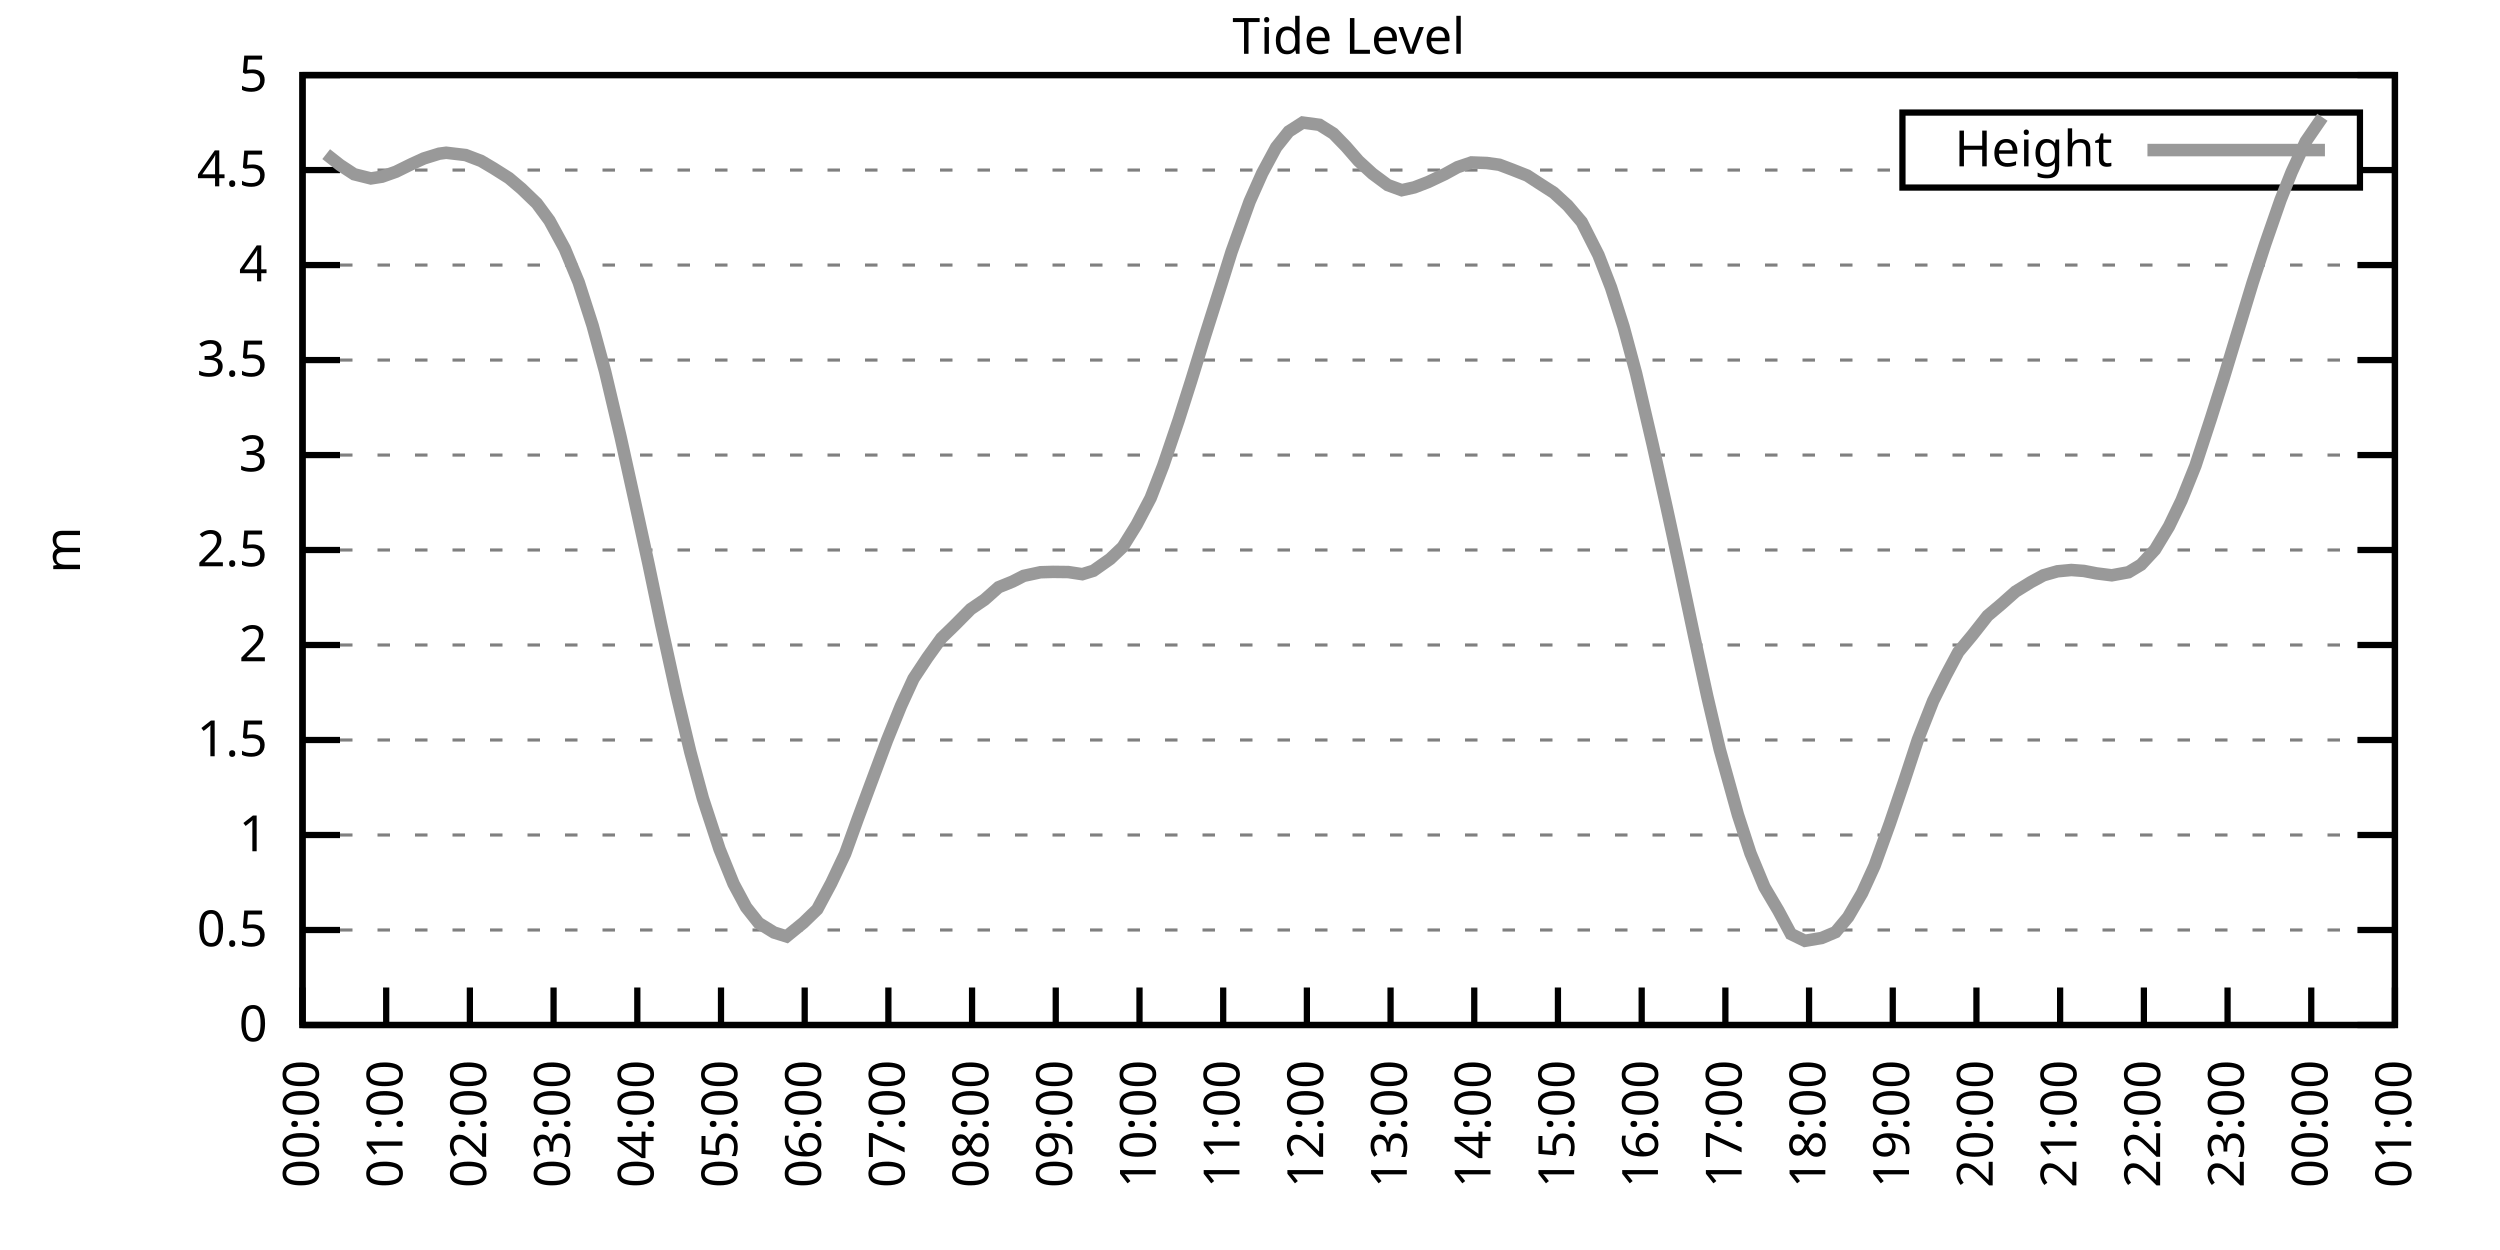
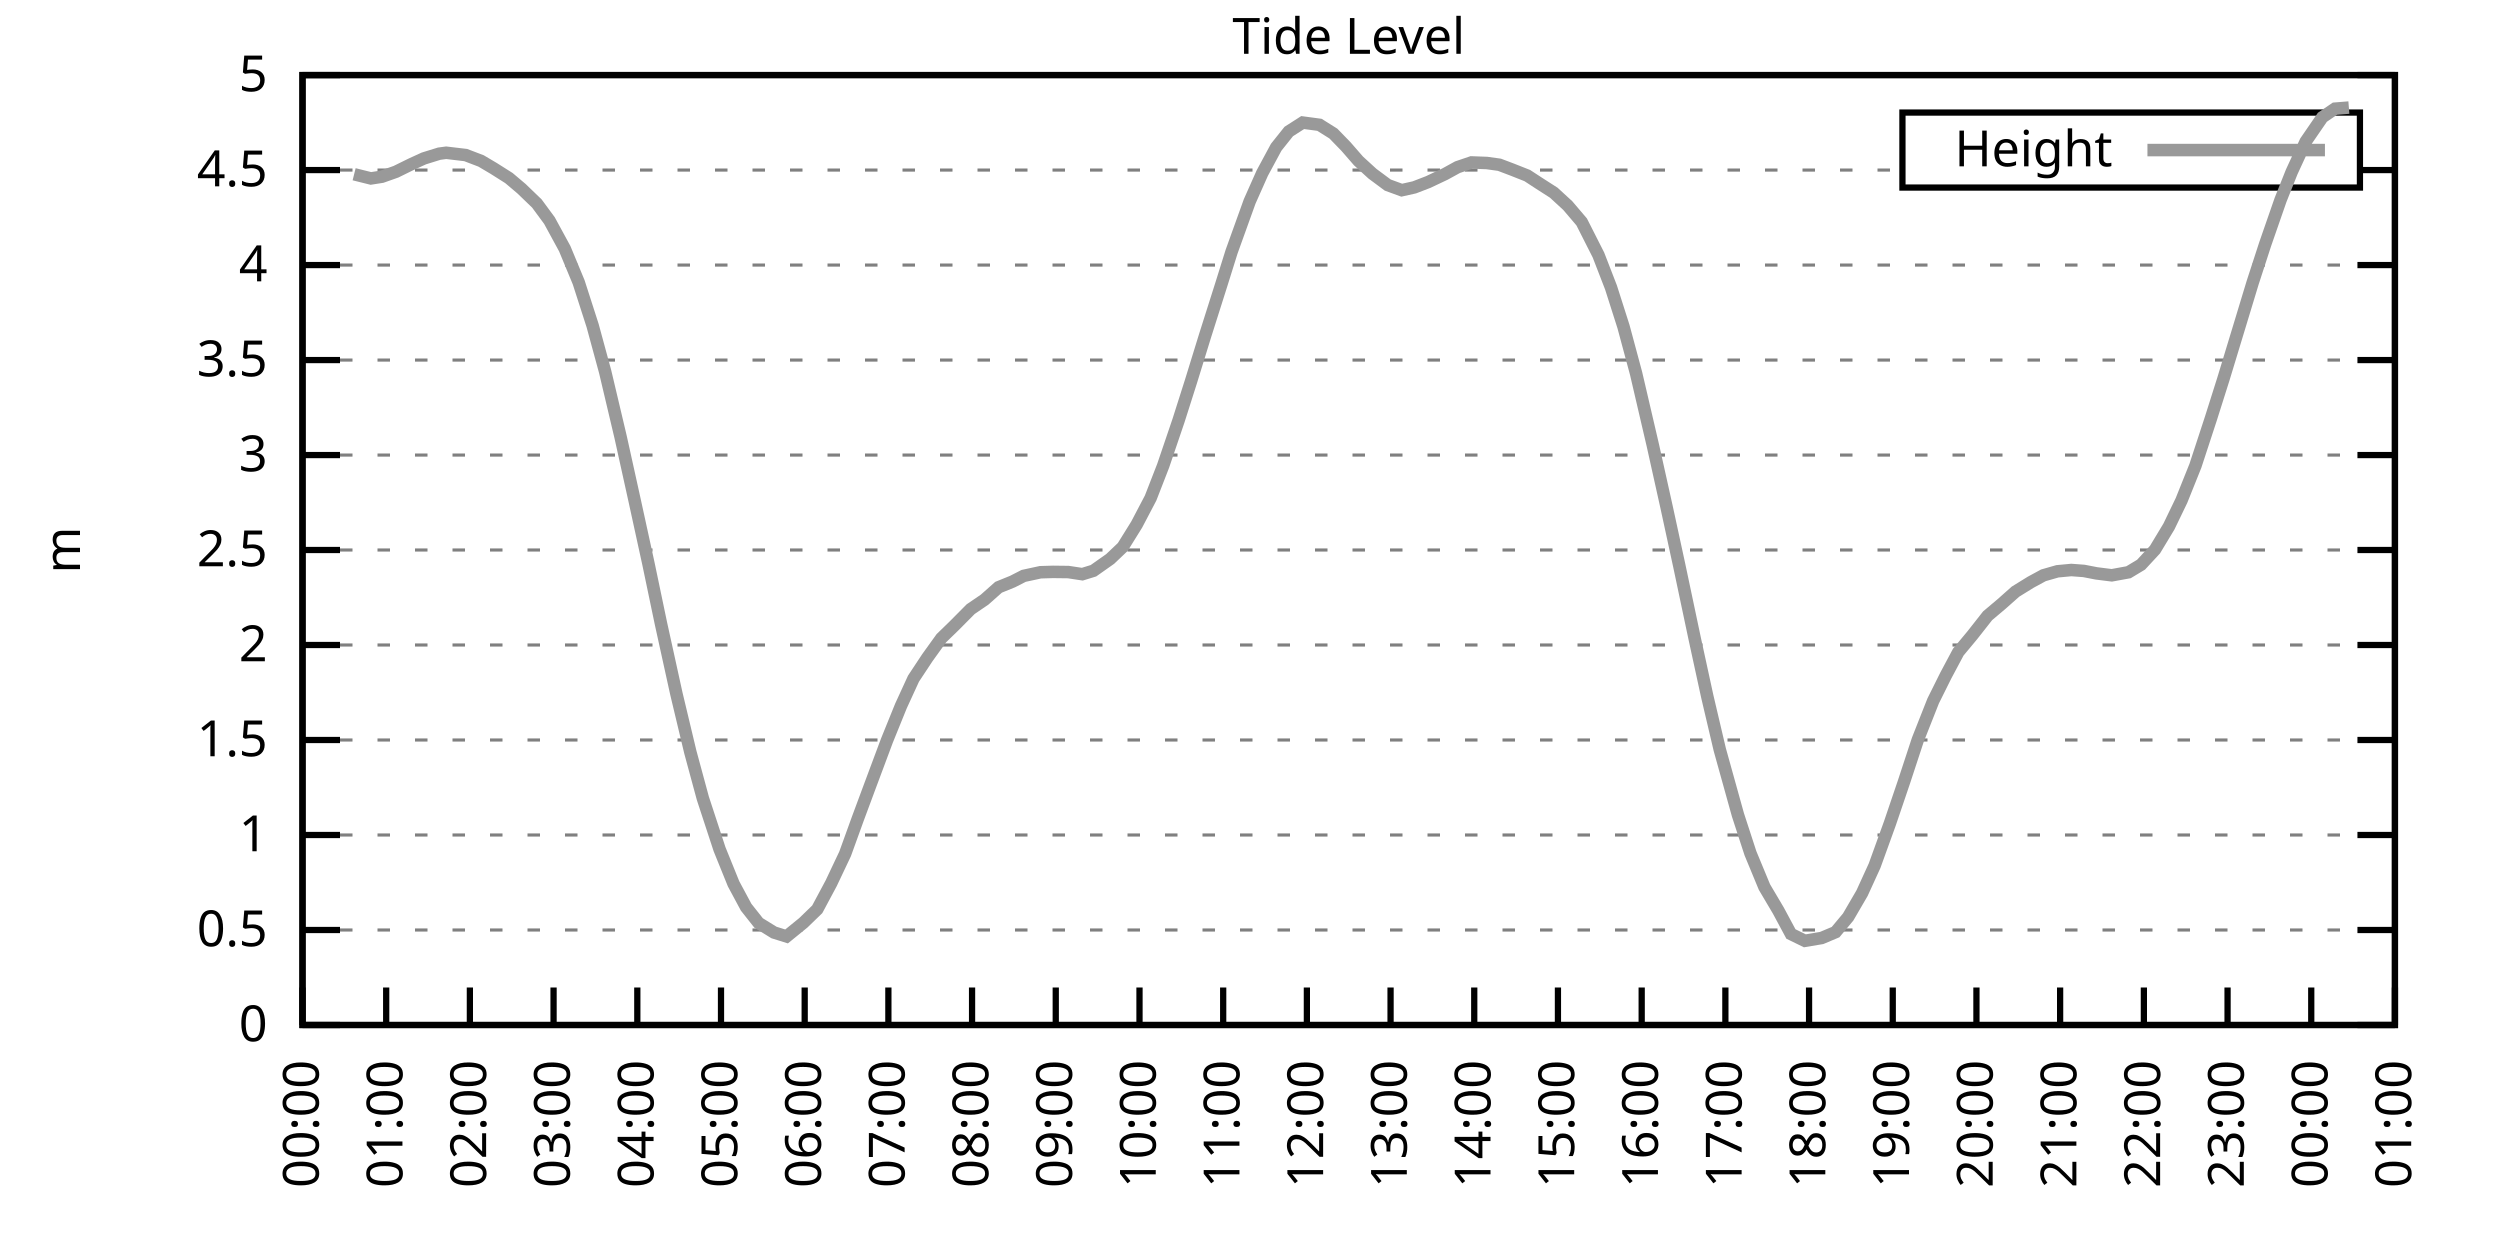
<svg xmlns="http://www.w3.org/2000/svg" xmlns:xlink="http://www.w3.org/1999/xlink" width="400" height="200" viewBox="0 0 400 200">
  <g id="gnuplot_canvas">
    <rect x="0" y="0" width="400" height="200" fill="none" />
    <defs>
      <circle id="gpDot" r="0.5" stroke-width="0.5" stroke="currentColor" />
      <path id="gpPt0" stroke-width="0.333" stroke="currentColor" d="M-1,0 h2 M0,-1 v2" />
      <path id="gpPt1" stroke-width="0.333" stroke="currentColor" d="M-1,-1 L1,1 M1,-1 L-1,1" />
      <path id="gpPt2" stroke-width="0.333" stroke="currentColor" d="M-1,0 L1,0 M0,-1 L0,1 M-1,-1 L1,1 M-1,1 L1,-1" />
      <rect id="gpPt3" stroke-width="0.333" stroke="currentColor" x="-1" y="-1" width="2" height="2" />
      <rect id="gpPt4" stroke-width="0.333" stroke="currentColor" fill="currentColor" x="-1" y="-1" width="2" height="2" />
      <circle id="gpPt5" stroke-width="0.333" stroke="currentColor" cx="0" cy="0" r="1" />
      <use xlink:href="#gpPt5" id="gpPt6" fill="currentColor" stroke="none" />
      <path id="gpPt7" stroke-width="0.333" stroke="currentColor" d="M0,-1.33 L-1.33,0.67 L1.33,0.67 z" />
      <use xlink:href="#gpPt7" id="gpPt8" fill="currentColor" stroke="none" />
      <use xlink:href="#gpPt7" id="gpPt9" stroke="currentColor" transform="rotate(180)" />
      <use xlink:href="#gpPt9" id="gpPt10" fill="currentColor" stroke="none" />
      <use xlink:href="#gpPt3" id="gpPt11" stroke="currentColor" transform="rotate(45)" />
      <use xlink:href="#gpPt11" id="gpPt12" fill="currentColor" stroke="none" />
      <path id="gpPt13" stroke-width="0.333" stroke="currentColor" d="M0,1.330 L1.265,0.411 L0.782,-1.067 L-0.782,-1.076 L-1.265,0.411 z" />
      <use xlink:href="#gpPt13" id="gpPt14" fill="currentColor" stroke="none" />
      <filter id="textbox" filterUnits="objectBoundingBox" x="0" y="0" height="1" width="1">
        <feFlood flood-color="white" flood-opacity="1" result="bgnd" />
        <feComposite in="SourceGraphic" in2="bgnd" operator="atop" />
      </filter>
      <filter id="greybox" filterUnits="objectBoundingBox" x="0" y="0" height="1" width="1">
        <feFlood flood-color="lightgrey" flood-opacity="1" result="grey" />
        <feComposite in="SourceGraphic" in2="grey" operator="atop" />
      </filter>
    </defs>
    <g fill="none" color="white" stroke="currentColor" stroke-width="1.00" stroke-linecap="butt" stroke-linejoin="miter">
</g>
    <g fill="none" color="black" stroke="currentColor" stroke-width="1.00" stroke-linecap="butt" stroke-linejoin="miter">
      <g stroke="none" shape-rendering="crispEdges">
        <polygon fill="rgb(255, 255, 255)" points="48.40,164.00 383.18,164.00 383.18,12.02 48.40,12.02 " />
      </g>
    </g>
    <g fill="none" color="black" stroke="currentColor" stroke-width="1.00" stroke-linecap="butt" stroke-linejoin="miter">
</g>
    <g fill="none" color="black" stroke="black" stroke-width="0.50" stroke-linecap="butt" stroke-linejoin="miter">
</g>
    <g fill="none" color="gray" stroke="currentColor" stroke-width="0.50" stroke-linecap="butt" stroke-linejoin="miter">
      <path stroke="gray" stroke-dasharray="2,4" class="gridline" d="M48.40,164.00 L383.19,164.00  " />
    </g>
    <g fill="none" color="gray" stroke="gray" stroke-width="1.00" stroke-linecap="butt" stroke-linejoin="miter">
</g>
    <g fill="none" color="black" stroke="currentColor" stroke-width="1.00" stroke-linecap="butt" stroke-linejoin="miter">
      <path stroke="black" d="M48.40,164.00 L54.40,164.00 M383.19,164.00 L377.19,164.00  " />
      <g transform="translate(42.80,166.60)" stroke="none" fill="black" font-family="Sans" font-size="8.00" text-anchor="end">
        <text>
          <tspan font-family="Sans"> 0</tspan>
        </text>
      </g>
    </g>
    <g fill="none" color="black" stroke="currentColor" stroke-width="1.00" stroke-linecap="butt" stroke-linejoin="miter">
</g>
    <g fill="none" color="black" stroke="black" stroke-width="0.50" stroke-linecap="butt" stroke-linejoin="miter">
</g>
    <g fill="none" color="gray" stroke="currentColor" stroke-width="0.50" stroke-linecap="butt" stroke-linejoin="miter">
      <path stroke="gray" stroke-dasharray="2,4" class="gridline" d="M48.40,148.80 L383.19,148.80  " />
    </g>
    <g fill="none" color="gray" stroke="gray" stroke-width="1.00" stroke-linecap="butt" stroke-linejoin="miter">
</g>
    <g fill="none" color="black" stroke="currentColor" stroke-width="1.00" stroke-linecap="butt" stroke-linejoin="miter">
      <path stroke="black" d="M48.40,148.80 L54.40,148.80 M383.19,148.80 L377.19,148.80  " />
      <g transform="translate(42.80,151.40)" stroke="none" fill="black" font-family="Sans" font-size="8.00" text-anchor="end">
        <text>
          <tspan font-family="Sans"> 0.5</tspan>
        </text>
      </g>
    </g>
    <g fill="none" color="black" stroke="currentColor" stroke-width="1.00" stroke-linecap="butt" stroke-linejoin="miter">
</g>
    <g fill="none" color="black" stroke="black" stroke-width="0.50" stroke-linecap="butt" stroke-linejoin="miter">
</g>
    <g fill="none" color="gray" stroke="currentColor" stroke-width="0.50" stroke-linecap="butt" stroke-linejoin="miter">
      <path stroke="gray" stroke-dasharray="2,4" class="gridline" d="M48.40,133.60 L383.19,133.60  " />
    </g>
    <g fill="none" color="gray" stroke="gray" stroke-width="1.00" stroke-linecap="butt" stroke-linejoin="miter">
</g>
    <g fill="none" color="black" stroke="currentColor" stroke-width="1.00" stroke-linecap="butt" stroke-linejoin="miter">
      <path stroke="black" d="M48.40,133.60 L54.40,133.60 M383.19,133.60 L377.19,133.60  " />
      <g transform="translate(42.80,136.20)" stroke="none" fill="black" font-family="Sans" font-size="8.00" text-anchor="end">
        <text>
          <tspan font-family="Sans"> 1</tspan>
        </text>
      </g>
    </g>
    <g fill="none" color="black" stroke="currentColor" stroke-width="1.00" stroke-linecap="butt" stroke-linejoin="miter">
</g>
    <g fill="none" color="black" stroke="black" stroke-width="0.50" stroke-linecap="butt" stroke-linejoin="miter">
</g>
    <g fill="none" color="gray" stroke="currentColor" stroke-width="0.50" stroke-linecap="butt" stroke-linejoin="miter">
      <path stroke="gray" stroke-dasharray="2,4" class="gridline" d="M48.40,118.40 L383.19,118.40  " />
    </g>
    <g fill="none" color="gray" stroke="gray" stroke-width="1.00" stroke-linecap="butt" stroke-linejoin="miter">
</g>
    <g fill="none" color="black" stroke="currentColor" stroke-width="1.00" stroke-linecap="butt" stroke-linejoin="miter">
      <path stroke="black" d="M48.40,118.40 L54.40,118.40 M383.19,118.40 L377.19,118.40  " />
      <g transform="translate(42.80,121.00)" stroke="none" fill="black" font-family="Sans" font-size="8.00" text-anchor="end">
        <text>
          <tspan font-family="Sans"> 1.5</tspan>
        </text>
      </g>
    </g>
    <g fill="none" color="black" stroke="currentColor" stroke-width="1.00" stroke-linecap="butt" stroke-linejoin="miter">
</g>
    <g fill="none" color="black" stroke="black" stroke-width="0.50" stroke-linecap="butt" stroke-linejoin="miter">
</g>
    <g fill="none" color="gray" stroke="currentColor" stroke-width="0.50" stroke-linecap="butt" stroke-linejoin="miter">
      <path stroke="gray" stroke-dasharray="2,4" class="gridline" d="M48.40,103.20 L383.19,103.20  " />
    </g>
    <g fill="none" color="gray" stroke="gray" stroke-width="1.00" stroke-linecap="butt" stroke-linejoin="miter">
</g>
    <g fill="none" color="black" stroke="currentColor" stroke-width="1.00" stroke-linecap="butt" stroke-linejoin="miter">
      <path stroke="black" d="M48.40,103.20 L54.40,103.20 M383.19,103.20 L377.19,103.20  " />
      <g transform="translate(42.80,105.80)" stroke="none" fill="black" font-family="Sans" font-size="8.00" text-anchor="end">
        <text>
          <tspan font-family="Sans"> 2</tspan>
        </text>
      </g>
    </g>
    <g fill="none" color="black" stroke="currentColor" stroke-width="1.00" stroke-linecap="butt" stroke-linejoin="miter">
</g>
    <g fill="none" color="black" stroke="black" stroke-width="0.50" stroke-linecap="butt" stroke-linejoin="miter">
</g>
    <g fill="none" color="gray" stroke="currentColor" stroke-width="0.50" stroke-linecap="butt" stroke-linejoin="miter">
      <path stroke="gray" stroke-dasharray="2,4" class="gridline" d="M48.40,88.00 L383.19,88.00  " />
    </g>
    <g fill="none" color="gray" stroke="gray" stroke-width="1.00" stroke-linecap="butt" stroke-linejoin="miter">
</g>
    <g fill="none" color="black" stroke="currentColor" stroke-width="1.00" stroke-linecap="butt" stroke-linejoin="miter">
      <path stroke="black" d="M48.40,88.00 L54.40,88.00 M383.19,88.00 L377.19,88.00  " />
      <g transform="translate(42.80,90.60)" stroke="none" fill="black" font-family="Sans" font-size="8.00" text-anchor="end">
        <text>
          <tspan font-family="Sans"> 2.5</tspan>
        </text>
      </g>
    </g>
    <g fill="none" color="black" stroke="currentColor" stroke-width="1.00" stroke-linecap="butt" stroke-linejoin="miter">
</g>
    <g fill="none" color="black" stroke="black" stroke-width="0.50" stroke-linecap="butt" stroke-linejoin="miter">
</g>
    <g fill="none" color="gray" stroke="currentColor" stroke-width="0.50" stroke-linecap="butt" stroke-linejoin="miter">
      <path stroke="gray" stroke-dasharray="2,4" class="gridline" d="M48.40,72.81 L383.19,72.81  " />
    </g>
    <g fill="none" color="gray" stroke="gray" stroke-width="1.00" stroke-linecap="butt" stroke-linejoin="miter">
</g>
    <g fill="none" color="black" stroke="currentColor" stroke-width="1.00" stroke-linecap="butt" stroke-linejoin="miter">
      <path stroke="black" d="M48.40,72.81 L54.40,72.81 M383.19,72.81 L377.19,72.81  " />
      <g transform="translate(42.80,75.41)" stroke="none" fill="black" font-family="Sans" font-size="8.00" text-anchor="end">
        <text>
          <tspan font-family="Sans"> 3</tspan>
        </text>
      </g>
    </g>
    <g fill="none" color="black" stroke="currentColor" stroke-width="1.00" stroke-linecap="butt" stroke-linejoin="miter">
</g>
    <g fill="none" color="black" stroke="black" stroke-width="0.50" stroke-linecap="butt" stroke-linejoin="miter">
</g>
    <g fill="none" color="gray" stroke="currentColor" stroke-width="0.50" stroke-linecap="butt" stroke-linejoin="miter">
      <path stroke="gray" stroke-dasharray="2,4" class="gridline" d="M48.40,57.61 L383.19,57.61  " />
    </g>
    <g fill="none" color="gray" stroke="gray" stroke-width="1.00" stroke-linecap="butt" stroke-linejoin="miter">
</g>
    <g fill="none" color="black" stroke="currentColor" stroke-width="1.00" stroke-linecap="butt" stroke-linejoin="miter">
      <path stroke="black" d="M48.40,57.61 L54.40,57.61 M383.19,57.61 L377.19,57.61  " />
      <g transform="translate(42.80,60.21)" stroke="none" fill="black" font-family="Sans" font-size="8.00" text-anchor="end">
        <text>
          <tspan font-family="Sans"> 3.5</tspan>
        </text>
      </g>
    </g>
    <g fill="none" color="black" stroke="currentColor" stroke-width="1.00" stroke-linecap="butt" stroke-linejoin="miter">
</g>
    <g fill="none" color="black" stroke="black" stroke-width="0.50" stroke-linecap="butt" stroke-linejoin="miter">
</g>
    <g fill="none" color="gray" stroke="currentColor" stroke-width="0.50" stroke-linecap="butt" stroke-linejoin="miter">
      <path stroke="gray" stroke-dasharray="2,4" class="gridline" d="M48.40,42.41 L383.19,42.41  " />
    </g>
    <g fill="none" color="gray" stroke="gray" stroke-width="1.00" stroke-linecap="butt" stroke-linejoin="miter">
</g>
    <g fill="none" color="black" stroke="currentColor" stroke-width="1.00" stroke-linecap="butt" stroke-linejoin="miter">
      <path stroke="black" d="M48.40,42.41 L54.40,42.41 M383.19,42.41 L377.19,42.41  " />
      <g transform="translate(42.80,45.01)" stroke="none" fill="black" font-family="Sans" font-size="8.00" text-anchor="end">
        <text>
          <tspan font-family="Sans"> 4</tspan>
        </text>
      </g>
    </g>
    <g fill="none" color="black" stroke="currentColor" stroke-width="1.00" stroke-linecap="butt" stroke-linejoin="miter">
</g>
    <g fill="none" color="black" stroke="black" stroke-width="0.50" stroke-linecap="butt" stroke-linejoin="miter">
</g>
    <g fill="none" color="gray" stroke="currentColor" stroke-width="0.50" stroke-linecap="butt" stroke-linejoin="miter">
      <path stroke="gray" stroke-dasharray="2,4" class="gridline" d="M48.40,27.21 L304.39,27.21 M377.59,27.21 L383.19,27.21  " />
    </g>
    <g fill="none" color="gray" stroke="gray" stroke-width="1.00" stroke-linecap="butt" stroke-linejoin="miter">
</g>
    <g fill="none" color="black" stroke="currentColor" stroke-width="1.00" stroke-linecap="butt" stroke-linejoin="miter">
      <path stroke="black" d="M48.40,27.21 L54.40,27.21 M383.19,27.21 L377.19,27.21  " />
      <g transform="translate(42.80,29.81)" stroke="none" fill="black" font-family="Sans" font-size="8.00" text-anchor="end">
        <text>
          <tspan font-family="Sans"> 4.5</tspan>
        </text>
      </g>
    </g>
    <g fill="none" color="black" stroke="currentColor" stroke-width="1.00" stroke-linecap="butt" stroke-linejoin="miter">
</g>
    <g fill="none" color="black" stroke="black" stroke-width="0.50" stroke-linecap="butt" stroke-linejoin="miter">
</g>
    <g fill="none" color="gray" stroke="currentColor" stroke-width="0.50" stroke-linecap="butt" stroke-linejoin="miter">
      <path stroke="gray" stroke-dasharray="2,4" class="gridline" d="M48.40,12.01 L383.19,12.01  " />
    </g>
    <g fill="none" color="gray" stroke="gray" stroke-width="1.00" stroke-linecap="butt" stroke-linejoin="miter">
</g>
    <g fill="none" color="black" stroke="currentColor" stroke-width="1.00" stroke-linecap="butt" stroke-linejoin="miter">
      <path stroke="black" d="M48.40,12.01 L54.40,12.01 M383.19,12.01 L377.19,12.01  " />
      <g transform="translate(42.80,14.61)" stroke="none" fill="black" font-family="Sans" font-size="8.00" text-anchor="end">
        <text>
          <tspan font-family="Sans"> 5</tspan>
        </text>
      </g>
    </g>
    <g fill="none" color="black" stroke="currentColor" stroke-width="1.00" stroke-linecap="butt" stroke-linejoin="miter">
      <path stroke="black" d="M48.40,164.00 L48.40,158.00  " />
      <g transform="translate(51.00,169.60) rotate(270.00)" stroke="none" fill="black" font-family="Sans" font-size="8.00" text-anchor="end">
        <text>
          <tspan font-family="Sans">00:00</tspan>
        </text>
      </g>
    </g>
    <g fill="none" color="black" stroke="currentColor" stroke-width="1.00" stroke-linecap="butt" stroke-linejoin="miter">
      <path stroke="black" d="M61.79,164.00 L61.79,158.00  " />
      <g transform="translate(64.39,169.60) rotate(270.00)" stroke="none" fill="black" font-family="Sans" font-size="8.00" text-anchor="end">
        <text>
          <tspan font-family="Sans">01:00</tspan>
        </text>
      </g>
    </g>
    <g fill="none" color="black" stroke="currentColor" stroke-width="1.00" stroke-linecap="butt" stroke-linejoin="miter">
      <path stroke="black" d="M75.18,164.00 L75.18,158.00  " />
      <g transform="translate(77.78,169.60) rotate(270.00)" stroke="none" fill="black" font-family="Sans" font-size="8.00" text-anchor="end">
        <text>
          <tspan font-family="Sans">02:00</tspan>
        </text>
      </g>
    </g>
    <g fill="none" color="black" stroke="currentColor" stroke-width="1.00" stroke-linecap="butt" stroke-linejoin="miter">
      <path stroke="black" d="M88.57,164.00 L88.57,158.00  " />
      <g transform="translate(91.17,169.60) rotate(270.00)" stroke="none" fill="black" font-family="Sans" font-size="8.00" text-anchor="end">
        <text>
          <tspan font-family="Sans">03:00</tspan>
        </text>
      </g>
    </g>
    <g fill="none" color="black" stroke="currentColor" stroke-width="1.00" stroke-linecap="butt" stroke-linejoin="miter">
      <path stroke="black" d="M101.97,164.00 L101.97,158.00  " />
      <g transform="translate(104.57,169.60) rotate(270.00)" stroke="none" fill="black" font-family="Sans" font-size="8.00" text-anchor="end">
        <text>
          <tspan font-family="Sans">04:00</tspan>
        </text>
      </g>
    </g>
    <g fill="none" color="black" stroke="currentColor" stroke-width="1.00" stroke-linecap="butt" stroke-linejoin="miter">
      <path stroke="black" d="M115.36,164.00 L115.36,158.00  " />
      <g transform="translate(117.96,169.60) rotate(270.00)" stroke="none" fill="black" font-family="Sans" font-size="8.00" text-anchor="end">
        <text>
          <tspan font-family="Sans">05:00</tspan>
        </text>
      </g>
    </g>
    <g fill="none" color="black" stroke="currentColor" stroke-width="1.00" stroke-linecap="butt" stroke-linejoin="miter">
      <path stroke="black" d="M128.75,164.00 L128.75,158.00  " />
      <g transform="translate(131.35,169.60) rotate(270.00)" stroke="none" fill="black" font-family="Sans" font-size="8.00" text-anchor="end">
        <text>
          <tspan font-family="Sans">06:00</tspan>
        </text>
      </g>
    </g>
    <g fill="none" color="black" stroke="currentColor" stroke-width="1.00" stroke-linecap="butt" stroke-linejoin="miter">
      <path stroke="black" d="M142.14,164.00 L142.14,158.00  " />
      <g transform="translate(144.74,169.60) rotate(270.00)" stroke="none" fill="black" font-family="Sans" font-size="8.00" text-anchor="end">
        <text>
          <tspan font-family="Sans">07:00</tspan>
        </text>
      </g>
    </g>
    <g fill="none" color="black" stroke="currentColor" stroke-width="1.00" stroke-linecap="butt" stroke-linejoin="miter">
      <path stroke="black" d="M155.53,164.00 L155.53,158.00  " />
      <g transform="translate(158.13,169.60) rotate(270.00)" stroke="none" fill="black" font-family="Sans" font-size="8.00" text-anchor="end">
        <text>
          <tspan font-family="Sans">08:00</tspan>
        </text>
      </g>
    </g>
    <g fill="none" color="black" stroke="currentColor" stroke-width="1.00" stroke-linecap="butt" stroke-linejoin="miter">
      <path stroke="black" d="M168.92,164.00 L168.92,158.00  " />
      <g transform="translate(171.52,169.60) rotate(270.00)" stroke="none" fill="black" font-family="Sans" font-size="8.00" text-anchor="end">
        <text>
          <tspan font-family="Sans">09:00</tspan>
        </text>
      </g>
    </g>
    <g fill="none" color="black" stroke="currentColor" stroke-width="1.00" stroke-linecap="butt" stroke-linejoin="miter">
      <path stroke="black" d="M182.32,164.00 L182.32,158.00  " />
      <g transform="translate(184.92,169.60) rotate(270.00)" stroke="none" fill="black" font-family="Sans" font-size="8.00" text-anchor="end">
        <text>
          <tspan font-family="Sans">10:00</tspan>
        </text>
      </g>
    </g>
    <g fill="none" color="black" stroke="currentColor" stroke-width="1.00" stroke-linecap="butt" stroke-linejoin="miter">
      <path stroke="black" d="M195.71,164.00 L195.71,158.00  " />
      <g transform="translate(198.31,169.60) rotate(270.00)" stroke="none" fill="black" font-family="Sans" font-size="8.00" text-anchor="end">
        <text>
          <tspan font-family="Sans">11:00</tspan>
        </text>
      </g>
    </g>
    <g fill="none" color="black" stroke="currentColor" stroke-width="1.00" stroke-linecap="butt" stroke-linejoin="miter">
      <path stroke="black" d="M209.10,164.00 L209.10,158.00  " />
      <g transform="translate(211.70,169.60) rotate(270.00)" stroke="none" fill="black" font-family="Sans" font-size="8.00" text-anchor="end">
        <text>
          <tspan font-family="Sans">12:00</tspan>
        </text>
      </g>
    </g>
    <g fill="none" color="black" stroke="currentColor" stroke-width="1.00" stroke-linecap="butt" stroke-linejoin="miter">
      <path stroke="black" d="M222.49,164.00 L222.49,158.00  " />
      <g transform="translate(225.09,169.60) rotate(270.00)" stroke="none" fill="black" font-family="Sans" font-size="8.00" text-anchor="end">
        <text>
          <tspan font-family="Sans">13:00</tspan>
        </text>
      </g>
    </g>
    <g fill="none" color="black" stroke="currentColor" stroke-width="1.00" stroke-linecap="butt" stroke-linejoin="miter">
      <path stroke="black" d="M235.88,164.00 L235.88,158.00  " />
      <g transform="translate(238.48,169.60) rotate(270.00)" stroke="none" fill="black" font-family="Sans" font-size="8.00" text-anchor="end">
        <text>
          <tspan font-family="Sans">14:00</tspan>
        </text>
      </g>
    </g>
    <g fill="none" color="black" stroke="currentColor" stroke-width="1.00" stroke-linecap="butt" stroke-linejoin="miter">
      <path stroke="black" d="M249.27,164.00 L249.27,158.00  " />
      <g transform="translate(251.87,169.60) rotate(270.00)" stroke="none" fill="black" font-family="Sans" font-size="8.00" text-anchor="end">
        <text>
          <tspan font-family="Sans">15:00</tspan>
        </text>
      </g>
    </g>
    <g fill="none" color="black" stroke="currentColor" stroke-width="1.00" stroke-linecap="butt" stroke-linejoin="miter">
      <path stroke="black" d="M262.67,164.00 L262.67,158.00  " />
      <g transform="translate(265.27,169.60) rotate(270.00)" stroke="none" fill="black" font-family="Sans" font-size="8.00" text-anchor="end">
        <text>
          <tspan font-family="Sans">16:00</tspan>
        </text>
      </g>
    </g>
    <g fill="none" color="black" stroke="currentColor" stroke-width="1.00" stroke-linecap="butt" stroke-linejoin="miter">
      <path stroke="black" d="M276.06,164.00 L276.06,158.00  " />
      <g transform="translate(278.66,169.60) rotate(270.00)" stroke="none" fill="black" font-family="Sans" font-size="8.00" text-anchor="end">
        <text>
          <tspan font-family="Sans">17:00</tspan>
        </text>
      </g>
    </g>
    <g fill="none" color="black" stroke="currentColor" stroke-width="1.00" stroke-linecap="butt" stroke-linejoin="miter">
      <path stroke="black" d="M289.45,164.00 L289.45,158.00  " />
      <g transform="translate(292.05,169.60) rotate(270.00)" stroke="none" fill="black" font-family="Sans" font-size="8.00" text-anchor="end">
        <text>
          <tspan font-family="Sans">18:00</tspan>
        </text>
      </g>
    </g>
    <g fill="none" color="black" stroke="currentColor" stroke-width="1.00" stroke-linecap="butt" stroke-linejoin="miter">
      <path stroke="black" d="M302.84,164.00 L302.84,158.00  " />
      <g transform="translate(305.44,169.60) rotate(270.00)" stroke="none" fill="black" font-family="Sans" font-size="8.00" text-anchor="end">
        <text>
          <tspan font-family="Sans">19:00</tspan>
        </text>
      </g>
    </g>
    <g fill="none" color="black" stroke="currentColor" stroke-width="1.00" stroke-linecap="butt" stroke-linejoin="miter">
      <path stroke="black" d="M316.23,164.00 L316.23,158.00  " />
      <g transform="translate(318.83,169.60) rotate(270.00)" stroke="none" fill="black" font-family="Sans" font-size="8.00" text-anchor="end">
        <text>
          <tspan font-family="Sans">20:00</tspan>
        </text>
      </g>
    </g>
    <g fill="none" color="black" stroke="currentColor" stroke-width="1.00" stroke-linecap="butt" stroke-linejoin="miter">
      <path stroke="black" d="M329.62,164.00 L329.62,158.00  " />
      <g transform="translate(332.22,169.60) rotate(270.00)" stroke="none" fill="black" font-family="Sans" font-size="8.00" text-anchor="end">
        <text>
          <tspan font-family="Sans">21:00</tspan>
        </text>
      </g>
    </g>
    <g fill="none" color="black" stroke="currentColor" stroke-width="1.00" stroke-linecap="butt" stroke-linejoin="miter">
      <path stroke="black" d="M343.02,164.00 L343.02,158.00  " />
      <g transform="translate(345.62,169.60) rotate(270.00)" stroke="none" fill="black" font-family="Sans" font-size="8.00" text-anchor="end">
        <text>
          <tspan font-family="Sans">22:00</tspan>
        </text>
      </g>
    </g>
    <g fill="none" color="black" stroke="currentColor" stroke-width="1.00" stroke-linecap="butt" stroke-linejoin="miter">
      <path stroke="black" d="M356.41,164.00 L356.41,158.00  " />
      <g transform="translate(359.01,169.60) rotate(270.00)" stroke="none" fill="black" font-family="Sans" font-size="8.00" text-anchor="end">
        <text>
          <tspan font-family="Sans">23:00</tspan>
        </text>
      </g>
    </g>
    <g fill="none" color="black" stroke="currentColor" stroke-width="1.00" stroke-linecap="butt" stroke-linejoin="miter">
      <path stroke="black" d="M369.80,164.00 L369.80,158.00  " />
      <g transform="translate(372.40,169.60) rotate(270.00)" stroke="none" fill="black" font-family="Sans" font-size="8.00" text-anchor="end">
        <text>
          <tspan font-family="Sans">00:00</tspan>
        </text>
      </g>
    </g>
    <g fill="none" color="black" stroke="currentColor" stroke-width="1.00" stroke-linecap="butt" stroke-linejoin="miter">
      <path stroke="black" d="M383.19,164.00 L383.19,158.00  " />
      <g transform="translate(385.79,169.60) rotate(270.00)" stroke="none" fill="black" font-family="Sans" font-size="8.00" text-anchor="end">
        <text>
          <tspan font-family="Sans">01:00</tspan>
        </text>
      </g>
    </g>
    <g fill="none" color="black" stroke="currentColor" stroke-width="1.00" stroke-linecap="butt" stroke-linejoin="miter">
</g>
    <g fill="none" color="black" stroke="currentColor" stroke-width="1.00" stroke-linecap="butt" stroke-linejoin="miter">
      <path stroke="black" d="M48.40,12.01 L48.40,164.00 L383.19,164.00 L383.19,12.01 L48.40,12.01 Z  " />
    </g>
    <g fill="none" color="black" stroke="currentColor" stroke-width="1.00" stroke-linecap="butt" stroke-linejoin="miter">
</g>
    <g fill="none" color="black" stroke="currentColor" stroke-width="1.00" stroke-linecap="butt" stroke-linejoin="miter">
      <path stroke="black" d="M304.39,30.01 L304.39,18.01 L377.59,18.01 L377.59,30.01 L304.39,30.01 Z  " />
    </g>
    <g id="Tide_level_plot_1">
      <g fill="none" color="white" stroke="black" stroke-width="2.00" stroke-linecap="butt" stroke-linejoin="miter">
</g>
      <g fill="none" color="black" stroke="currentColor" stroke-width="2.00" stroke-linecap="butt" stroke-linejoin="miter">
        <g transform="translate(337.99,26.61)" stroke="none" fill="black" font-family="Sans" font-size="8.00" text-anchor="end">
          <text>
            <tspan font-family="Sans">Height</tspan>
          </text>
        </g>
      </g>
      <g fill="none" color="black" stroke="currentColor" stroke-width="2.00" stroke-linecap="butt" stroke-linejoin="miter">
-         <path stroke="rgb(153, 153, 153)" d="M343.59,24.01 L371.99,24.01 M52.19,24.66 L54.43,26.42 L56.66,27.88 L59.34,28.55 L61.12,28.27 L63.35,27.48   L65.81,26.27 L67.82,25.35 L70.27,24.59 L71.39,24.44 L74.51,24.81 L76.97,25.75 L78.98,26.94 L81.43,28.49   L83.44,30.19 L85.90,32.56 L87.91,35.29 L90.36,39.79 L92.59,45.17 L94.82,52.10 L96.83,59.49 L99.29,69.89   L101.52,79.98 L103.75,90.19 L105.76,99.80 L108.22,110.99 L110.45,120.32 L112.46,127.74 L115.13,135.88 L117.37,141.41   L119.38,145.15 L121.38,147.68 L123.84,149.20 L125.85,149.83 L128.53,147.65 L130.76,145.49 L132.99,141.32 L135.22,136.61   L137.23,131.05 L139.24,125.64 L141.92,118.46 L144.15,112.96 L146.16,108.58 L148.39,105.21 L150.62,102.11 L152.63,100.16   L155.31,97.46 L157.54,95.94 L159.77,93.96 L162.01,93.05 L163.79,92.14 L166.47,91.56 L168.48,91.50 L170.93,91.53   L173.17,91.87 L174.95,91.32 L177.63,89.43 L179.64,87.52 L181.87,83.93 L184.10,79.68 L186.11,74.51 L188.57,67.27   L190.57,60.98 L192.81,53.72 L195.48,45.30 L197.05,40.28 L199.95,32.22 L201.96,27.70 L204.19,23.56 L206.20,21.04   L208.43,19.61 L211.11,19.97 L213.34,21.37 L215.35,23.44 L217.36,25.75 L219.59,27.79 L222.04,29.61 L224.28,30.43   L226.29,29.98 L228.52,29.12 L231.20,27.85 L233.20,26.75 L235.44,25.99 L237.89,26.08 L239.90,26.36 L241.91,27.12   L244.36,28.09 L246.37,29.40 L248.60,30.83 L250.84,32.89 L253.07,35.51 L255.75,40.80 L257.76,45.99 L259.76,52.26   L261.77,59.73 L264.45,71.23 L266.68,81.26 L268.69,90.53 L271.15,102.17 L273.16,111.41 L275.16,119.92 L278.07,130.38   L280.07,136.52 L282.31,141.93 L284.54,145.70 L286.55,149.44 L288.78,150.53 L291.46,150.08 L293.69,149.14 L295.70,146.73   L297.93,142.90 L299.94,138.50 L302.39,131.72 L304.63,125.12 L306.86,118.34 L309.31,112.14 L311.32,108.10 L313.33,104.33   L315.56,101.65 L318.02,98.52 L320.25,96.64 L322.48,94.66 L324.94,93.14 L326.95,92.05 L329.18,91.41 L331.41,91.20   L333.42,91.35 L335.43,91.74 L337.88,92.05 L340.56,91.56 L342.57,90.35 L344.80,87.94 L347.03,84.24 L349.04,80.07   L351.27,74.51 L353.73,67.00 L355.74,60.65 L358.19,52.59 L360.42,45.24 L362.43,39.06 L364.89,31.98 L366.67,27.51   L368.91,22.65 L371.58,18.76  " />
+         <path stroke="rgb(153, 153, 153)" d="M343.59,24.01 L371.99,24.01 M56.66,27.88 L59.34,28.55 L61.12,28.27 L63.35,27.48 L65.81,26.27 L67.82,25.35   L70.27,24.59 L71.39,24.44 L74.51,24.81 L76.97,25.75 L78.98,26.94 L81.43,28.49 L83.44,30.19 L85.90,32.56   L87.91,35.29 L90.36,39.79 L92.59,45.17 L94.82,52.10 L96.83,59.49 L99.29,69.89 L101.52,79.98 L103.75,90.19   L105.76,99.80 L108.22,110.99 L110.45,120.32 L112.46,127.74 L115.13,135.88 L117.37,141.41 L119.38,145.15 L121.38,147.68   L123.84,149.20 L125.85,149.83 L128.53,147.65 L130.76,145.49 L132.99,141.32 L135.22,136.61 L137.23,131.05 L139.24,125.64   L141.92,118.46 L144.15,112.96 L146.16,108.58 L148.39,105.21 L150.62,102.11 L152.63,100.16 L155.31,97.46 L157.54,95.94   L159.77,93.96 L162.01,93.05 L163.79,92.14 L166.47,91.56 L168.48,91.50 L170.93,91.53 L173.17,91.87 L174.95,91.32   L177.63,89.43 L179.64,87.52 L181.87,83.93 L184.10,79.68 L186.11,74.51 L188.57,67.27 L190.57,60.98 L192.81,53.72   L195.48,45.30 L197.05,40.28 L199.95,32.22 L201.96,27.70 L204.19,23.56 L206.20,21.04 L208.43,19.61 L211.11,19.97   L213.34,21.37 L215.35,23.44 L217.36,25.75 L219.59,27.79 L222.04,29.61 L224.28,30.43 L226.29,29.98 L228.52,29.12   L231.20,27.85 L233.20,26.75 L235.44,25.99 L237.89,26.08 L239.90,26.36 L241.91,27.12 L244.36,28.09 L246.37,29.40   L248.60,30.83 L250.84,32.89 L253.07,35.51 L255.75,40.80 L257.76,45.99 L259.76,52.26 L261.77,59.73 L264.45,71.23   L266.68,81.26 L268.69,90.53 L271.15,102.17 L273.16,111.41 L275.16,119.92 L278.07,130.38 L280.07,136.52 L282.31,141.93   L284.54,145.70 L286.55,149.44 L288.78,150.53 L291.46,150.08 L293.69,149.14 L295.70,146.73 L297.93,142.90 L299.94,138.50   L302.39,131.72 L304.63,125.12 L306.86,118.34 L309.31,112.14 L311.32,108.10 L313.33,104.33 L315.56,101.65 L318.02,98.52   L320.25,96.64 L322.48,94.66 L324.94,93.14 L326.95,92.05 L329.18,91.41 L331.41,91.20 L333.42,91.35 L335.43,91.74   L337.88,92.05 L340.56,91.56 L342.57,90.35 L344.80,87.94 L347.03,84.24 L349.04,80.07 L351.27,74.51 L353.73,67.00   L355.74,60.65 L358.19,52.59 L360.42,45.24 L362.43,39.06 L364.89,31.98 L366.67,27.51 L368.91,22.65 L371.58,18.76   L373.59,17.39 L375.82,17.21  " />
      </g>
    </g>
    <g fill="none" color="black" stroke="currentColor" stroke-width="2.00" stroke-linecap="butt" stroke-linejoin="miter">
</g>
    <g fill="none" color="black" stroke="black" stroke-width="1.00" stroke-linecap="butt" stroke-linejoin="miter">
</g>
    <g fill="none" color="black" stroke="currentColor" stroke-width="1.00" stroke-linecap="butt" stroke-linejoin="miter">
      <path stroke="black" d="M48.40,12.01 L48.40,164.00 L383.19,164.00 L383.19,12.01 L48.40,12.01 Z  " />
      <g transform="translate(12.80,88.01) rotate(270.00)" stroke="none" fill="black" font-family="Sans" font-size="8.00" text-anchor="middle">
        <text>
          <tspan font-family="Sans">m</tspan>
        </text>
      </g>
    </g>
    <g fill="none" color="black" stroke="currentColor" stroke-width="1.00" stroke-linecap="butt" stroke-linejoin="miter">
</g>
    <g fill="none" color="black" stroke="currentColor" stroke-width="1.00" stroke-linecap="butt" stroke-linejoin="miter">
      <g transform="translate(215.79,8.61)" stroke="none" fill="black" font-family="Sans" font-size="8.00" text-anchor="middle">
        <text>
          <tspan font-family="Sans">Tide Level</tspan>
        </text>
      </g>
    </g>
    <g fill="none" color="black" stroke="currentColor" stroke-width="1.00" stroke-linecap="butt" stroke-linejoin="miter">
</g>
  </g>
</svg>
